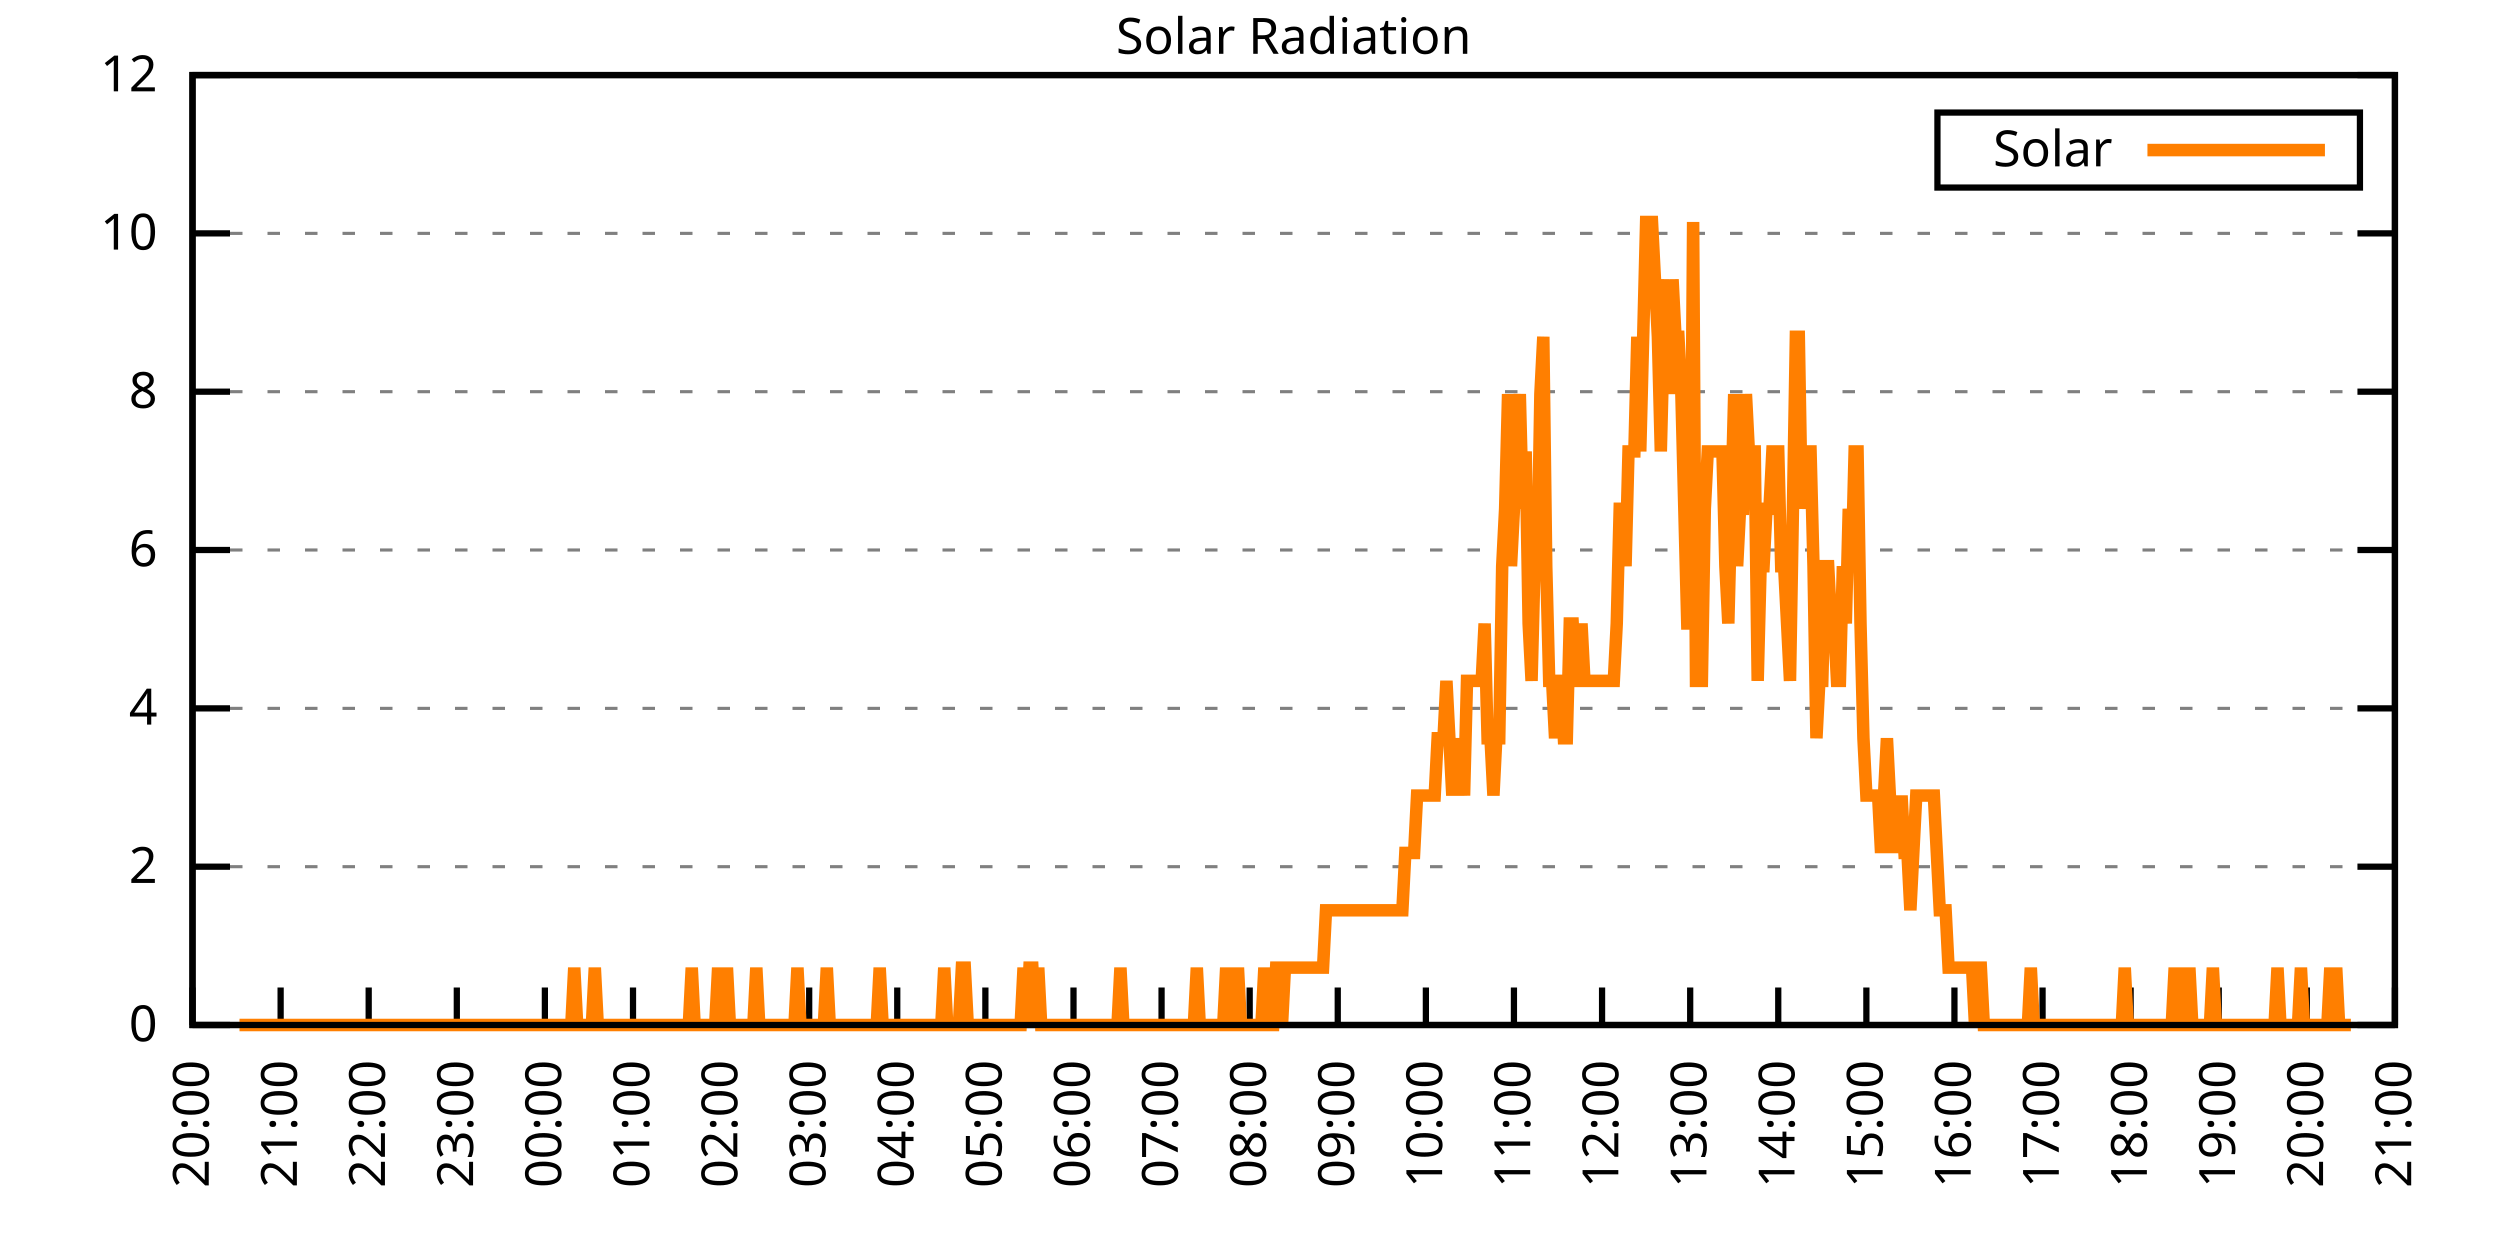
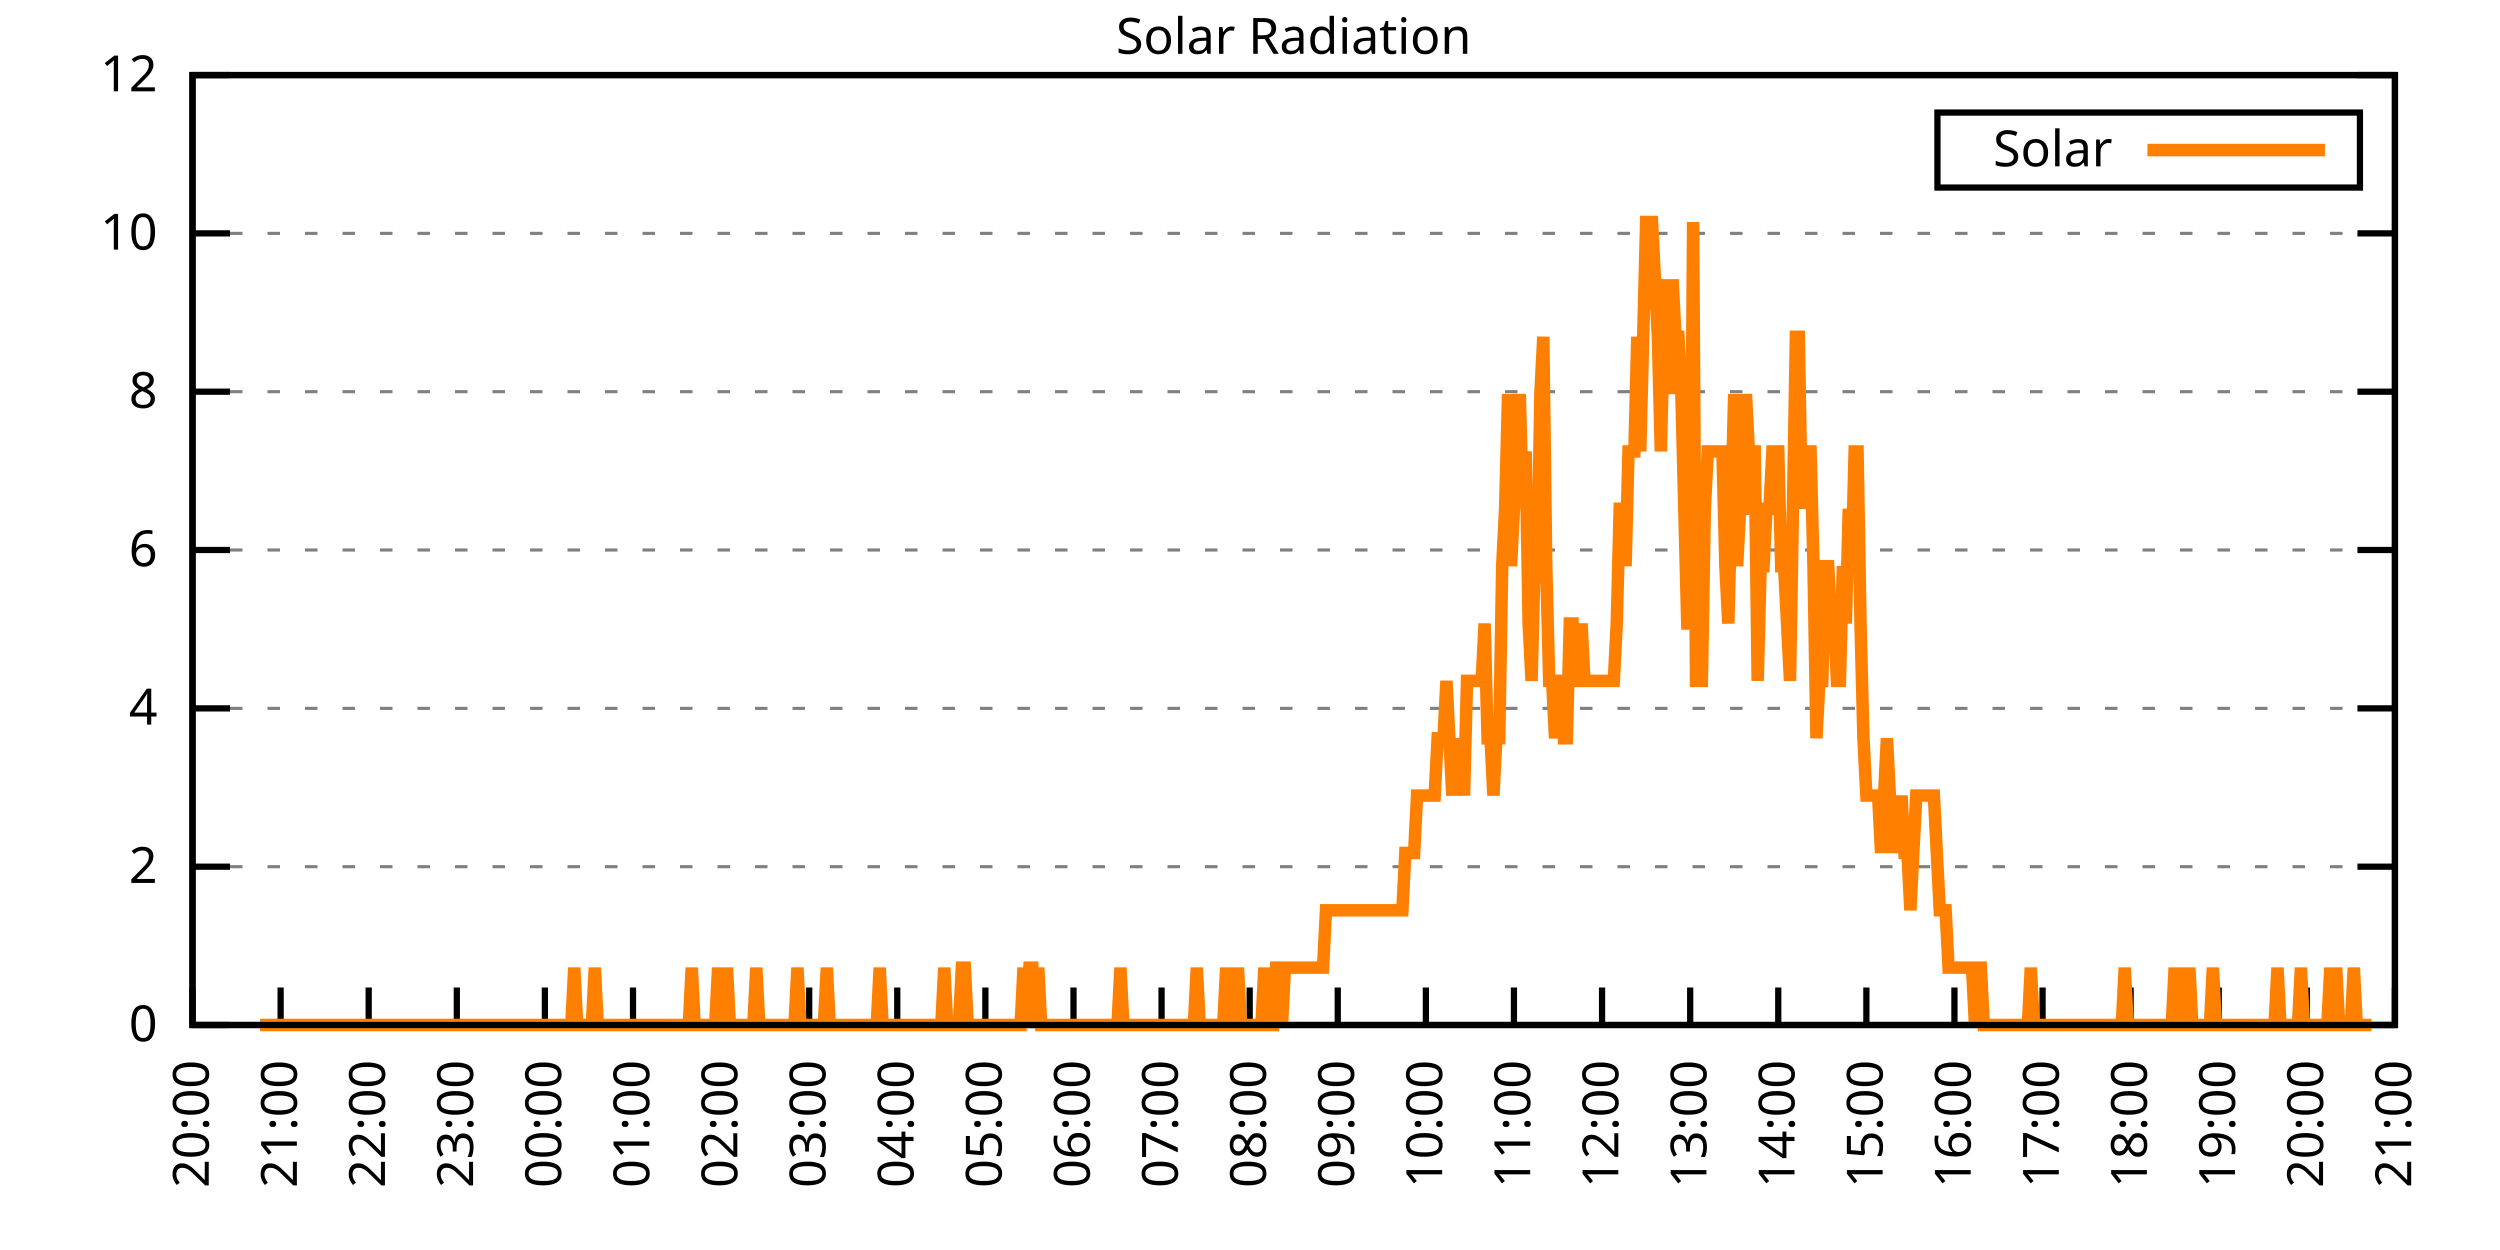
<svg xmlns="http://www.w3.org/2000/svg" xmlns:xlink="http://www.w3.org/1999/xlink" width="400" height="200" viewBox="0 0 400 200">
  <g id="gnuplot_canvas">
    <rect x="0" y="0" width="400" height="200" fill="none" />
    <defs>
      <circle id="gpDot" r="0.5" stroke-width="0.5" stroke="currentColor" />
      <path id="gpPt0" stroke-width="0.333" stroke="currentColor" d="M-1,0 h2 M0,-1 v2" />
      <path id="gpPt1" stroke-width="0.333" stroke="currentColor" d="M-1,-1 L1,1 M1,-1 L-1,1" />
      <path id="gpPt2" stroke-width="0.333" stroke="currentColor" d="M-1,0 L1,0 M0,-1 L0,1 M-1,-1 L1,1 M-1,1 L1,-1" />
      <rect id="gpPt3" stroke-width="0.333" stroke="currentColor" x="-1" y="-1" width="2" height="2" />
      <rect id="gpPt4" stroke-width="0.333" stroke="currentColor" fill="currentColor" x="-1" y="-1" width="2" height="2" />
      <circle id="gpPt5" stroke-width="0.333" stroke="currentColor" cx="0" cy="0" r="1" />
      <use xlink:href="#gpPt5" id="gpPt6" fill="currentColor" stroke="none" />
      <path id="gpPt7" stroke-width="0.333" stroke="currentColor" d="M0,-1.33 L-1.33,0.67 L1.33,0.67 z" />
      <use xlink:href="#gpPt7" id="gpPt8" fill="currentColor" stroke="none" />
      <use xlink:href="#gpPt7" id="gpPt9" stroke="currentColor" transform="rotate(180)" />
      <use xlink:href="#gpPt9" id="gpPt10" fill="currentColor" stroke="none" />
      <use xlink:href="#gpPt3" id="gpPt11" stroke="currentColor" transform="rotate(45)" />
      <use xlink:href="#gpPt11" id="gpPt12" fill="currentColor" stroke="none" />
      <path id="gpPt13" stroke-width="0.333" stroke="currentColor" d="M0,1.330 L1.265,0.411 L0.782,-1.067 L-0.782,-1.076 L-1.265,0.411 z" />
      <use xlink:href="#gpPt13" id="gpPt14" fill="currentColor" stroke="none" />
      <filter id="textbox" filterUnits="objectBoundingBox" x="0" y="0" height="1" width="1">
        <feFlood flood-color="white" flood-opacity="1" result="bgnd" />
        <feComposite in="SourceGraphic" in2="bgnd" operator="atop" />
      </filter>
      <filter id="greybox" filterUnits="objectBoundingBox" x="0" y="0" height="1" width="1">
        <feFlood flood-color="lightgrey" flood-opacity="1" result="grey" />
        <feComposite in="SourceGraphic" in2="grey" operator="atop" />
      </filter>
    </defs>
    <g fill="none" color="white" stroke="currentColor" stroke-width="1.00" stroke-linecap="butt" stroke-linejoin="miter">
</g>
    <g fill="none" color="black" stroke="currentColor" stroke-width="1.00" stroke-linecap="butt" stroke-linejoin="miter">
      <g stroke="none" shape-rendering="crispEdges">
        <polygon fill="rgb(255, 255, 255)" points="30.80,164.00 383.18,164.00 383.18,12.02 30.80,12.02 " />
      </g>
    </g>
    <g fill="none" color="black" stroke="currentColor" stroke-width="1.00" stroke-linecap="butt" stroke-linejoin="miter">
</g>
    <g fill="none" color="black" stroke="black" stroke-width="0.50" stroke-linecap="butt" stroke-linejoin="miter">
</g>
    <g fill="none" color="gray" stroke="currentColor" stroke-width="0.50" stroke-linecap="butt" stroke-linejoin="miter">
      <path stroke="gray" stroke-dasharray="2,4" class="gridline" d="M30.80,164.00 L383.19,164.00  " />
    </g>
    <g fill="none" color="gray" stroke="gray" stroke-width="1.00" stroke-linecap="butt" stroke-linejoin="miter">
</g>
    <g fill="none" color="black" stroke="currentColor" stroke-width="1.00" stroke-linecap="butt" stroke-linejoin="miter">
      <path stroke="black" d="M30.80,164.00 L36.80,164.00 M383.19,164.00 L377.19,164.00  " />
      <g transform="translate(25.20,166.60)" stroke="none" fill="black" font-family="Sans" font-size="8.00" text-anchor="end">
        <text>
          <tspan font-family="Sans"> 0</tspan>
        </text>
      </g>
    </g>
    <g fill="none" color="black" stroke="currentColor" stroke-width="1.00" stroke-linecap="butt" stroke-linejoin="miter">
</g>
    <g fill="none" color="black" stroke="black" stroke-width="0.50" stroke-linecap="butt" stroke-linejoin="miter">
</g>
    <g fill="none" color="gray" stroke="currentColor" stroke-width="0.50" stroke-linecap="butt" stroke-linejoin="miter">
      <path stroke="gray" stroke-dasharray="2,4" class="gridline" d="M30.80,138.67 L383.19,138.67  " />
    </g>
    <g fill="none" color="gray" stroke="gray" stroke-width="1.00" stroke-linecap="butt" stroke-linejoin="miter">
</g>
    <g fill="none" color="black" stroke="currentColor" stroke-width="1.00" stroke-linecap="butt" stroke-linejoin="miter">
      <path stroke="black" d="M30.80,138.67 L36.80,138.67 M383.19,138.67 L377.19,138.67  " />
      <g transform="translate(25.20,141.27)" stroke="none" fill="black" font-family="Sans" font-size="8.00" text-anchor="end">
        <text>
          <tspan font-family="Sans"> 2</tspan>
        </text>
      </g>
    </g>
    <g fill="none" color="black" stroke="currentColor" stroke-width="1.00" stroke-linecap="butt" stroke-linejoin="miter">
</g>
    <g fill="none" color="black" stroke="black" stroke-width="0.50" stroke-linecap="butt" stroke-linejoin="miter">
</g>
    <g fill="none" color="gray" stroke="currentColor" stroke-width="0.50" stroke-linecap="butt" stroke-linejoin="miter">
      <path stroke="gray" stroke-dasharray="2,4" class="gridline" d="M30.80,113.34 L383.19,113.34  " />
    </g>
    <g fill="none" color="gray" stroke="gray" stroke-width="1.00" stroke-linecap="butt" stroke-linejoin="miter">
</g>
    <g fill="none" color="black" stroke="currentColor" stroke-width="1.00" stroke-linecap="butt" stroke-linejoin="miter">
      <path stroke="black" d="M30.80,113.34 L36.80,113.34 M383.19,113.34 L377.19,113.34  " />
      <g transform="translate(25.20,115.94)" stroke="none" fill="black" font-family="Sans" font-size="8.00" text-anchor="end">
        <text>
          <tspan font-family="Sans"> 4</tspan>
        </text>
      </g>
    </g>
    <g fill="none" color="black" stroke="currentColor" stroke-width="1.00" stroke-linecap="butt" stroke-linejoin="miter">
</g>
    <g fill="none" color="black" stroke="black" stroke-width="0.50" stroke-linecap="butt" stroke-linejoin="miter">
</g>
    <g fill="none" color="gray" stroke="currentColor" stroke-width="0.50" stroke-linecap="butt" stroke-linejoin="miter">
      <path stroke="gray" stroke-dasharray="2,4" class="gridline" d="M30.80,88.00 L383.19,88.00  " />
    </g>
    <g fill="none" color="gray" stroke="gray" stroke-width="1.00" stroke-linecap="butt" stroke-linejoin="miter">
</g>
    <g fill="none" color="black" stroke="currentColor" stroke-width="1.00" stroke-linecap="butt" stroke-linejoin="miter">
      <path stroke="black" d="M30.80,88.00 L36.80,88.00 M383.19,88.00 L377.19,88.00  " />
      <g transform="translate(25.20,90.60)" stroke="none" fill="black" font-family="Sans" font-size="8.00" text-anchor="end">
        <text>
          <tspan font-family="Sans"> 6</tspan>
        </text>
      </g>
    </g>
    <g fill="none" color="black" stroke="currentColor" stroke-width="1.00" stroke-linecap="butt" stroke-linejoin="miter">
</g>
    <g fill="none" color="black" stroke="black" stroke-width="0.50" stroke-linecap="butt" stroke-linejoin="miter">
</g>
    <g fill="none" color="gray" stroke="currentColor" stroke-width="0.50" stroke-linecap="butt" stroke-linejoin="miter">
      <path stroke="gray" stroke-dasharray="2,4" class="gridline" d="M30.80,62.67 L383.19,62.67  " />
    </g>
    <g fill="none" color="gray" stroke="gray" stroke-width="1.00" stroke-linecap="butt" stroke-linejoin="miter">
</g>
    <g fill="none" color="black" stroke="currentColor" stroke-width="1.00" stroke-linecap="butt" stroke-linejoin="miter">
      <path stroke="black" d="M30.80,62.67 L36.80,62.67 M383.19,62.67 L377.19,62.67  " />
      <g transform="translate(25.20,65.27)" stroke="none" fill="black" font-family="Sans" font-size="8.00" text-anchor="end">
        <text>
          <tspan font-family="Sans"> 8</tspan>
        </text>
      </g>
    </g>
    <g fill="none" color="black" stroke="currentColor" stroke-width="1.00" stroke-linecap="butt" stroke-linejoin="miter">
</g>
    <g fill="none" color="black" stroke="black" stroke-width="0.50" stroke-linecap="butt" stroke-linejoin="miter">
</g>
    <g fill="none" color="gray" stroke="currentColor" stroke-width="0.50" stroke-linecap="butt" stroke-linejoin="miter">
      <path stroke="gray" stroke-dasharray="2,4" class="gridline" d="M30.80,37.34 L383.19,37.34  " />
    </g>
    <g fill="none" color="gray" stroke="gray" stroke-width="1.00" stroke-linecap="butt" stroke-linejoin="miter">
</g>
    <g fill="none" color="black" stroke="currentColor" stroke-width="1.00" stroke-linecap="butt" stroke-linejoin="miter">
      <path stroke="black" d="M30.80,37.34 L36.80,37.34 M383.19,37.34 L377.19,37.34  " />
      <g transform="translate(25.20,39.94)" stroke="none" fill="black" font-family="Sans" font-size="8.00" text-anchor="end">
        <text>
          <tspan font-family="Sans"> 10</tspan>
        </text>
      </g>
    </g>
    <g fill="none" color="black" stroke="currentColor" stroke-width="1.00" stroke-linecap="butt" stroke-linejoin="miter">
</g>
    <g fill="none" color="black" stroke="black" stroke-width="0.50" stroke-linecap="butt" stroke-linejoin="miter">
</g>
    <g fill="none" color="gray" stroke="currentColor" stroke-width="0.50" stroke-linecap="butt" stroke-linejoin="miter">
      <path stroke="gray" stroke-dasharray="2,4" class="gridline" d="M30.80,12.01 L383.19,12.01  " />
    </g>
    <g fill="none" color="gray" stroke="gray" stroke-width="1.00" stroke-linecap="butt" stroke-linejoin="miter">
</g>
    <g fill="none" color="black" stroke="currentColor" stroke-width="1.00" stroke-linecap="butt" stroke-linejoin="miter">
      <path stroke="black" d="M30.80,12.01 L36.80,12.01 M383.19,12.01 L377.19,12.01  " />
      <g transform="translate(25.20,14.61)" stroke="none" fill="black" font-family="Sans" font-size="8.00" text-anchor="end">
        <text>
          <tspan font-family="Sans"> 12</tspan>
        </text>
      </g>
    </g>
    <g fill="none" color="black" stroke="currentColor" stroke-width="1.00" stroke-linecap="butt" stroke-linejoin="miter">
      <path stroke="black" d="M30.80,164.00 L30.80,158.00  " />
      <g transform="translate(33.40,169.60) rotate(270.00)" stroke="none" fill="black" font-family="Sans" font-size="8.00" text-anchor="end">
        <text>
          <tspan font-family="Sans">20:00</tspan>
        </text>
      </g>
    </g>
    <g fill="none" color="black" stroke="currentColor" stroke-width="1.00" stroke-linecap="butt" stroke-linejoin="miter">
      <path stroke="black" d="M44.90,164.00 L44.90,158.00  " />
      <g transform="translate(47.50,169.60) rotate(270.00)" stroke="none" fill="black" font-family="Sans" font-size="8.00" text-anchor="end">
        <text>
          <tspan font-family="Sans">21:00</tspan>
        </text>
      </g>
    </g>
    <g fill="none" color="black" stroke="currentColor" stroke-width="1.00" stroke-linecap="butt" stroke-linejoin="miter">
      <path stroke="black" d="M58.99,164.00 L58.99,158.00  " />
      <g transform="translate(61.59,169.60) rotate(270.00)" stroke="none" fill="black" font-family="Sans" font-size="8.00" text-anchor="end">
        <text>
          <tspan font-family="Sans">22:00</tspan>
        </text>
      </g>
    </g>
    <g fill="none" color="black" stroke="currentColor" stroke-width="1.00" stroke-linecap="butt" stroke-linejoin="miter">
      <path stroke="black" d="M73.09,164.00 L73.09,158.00  " />
      <g transform="translate(75.69,169.60) rotate(270.00)" stroke="none" fill="black" font-family="Sans" font-size="8.00" text-anchor="end">
        <text>
          <tspan font-family="Sans">23:00</tspan>
        </text>
      </g>
    </g>
    <g fill="none" color="black" stroke="currentColor" stroke-width="1.00" stroke-linecap="butt" stroke-linejoin="miter">
      <path stroke="black" d="M87.18,164.00 L87.18,158.00  " />
      <g transform="translate(89.78,169.60) rotate(270.00)" stroke="none" fill="black" font-family="Sans" font-size="8.00" text-anchor="end">
        <text>
          <tspan font-family="Sans">00:00</tspan>
        </text>
      </g>
    </g>
    <g fill="none" color="black" stroke="currentColor" stroke-width="1.00" stroke-linecap="butt" stroke-linejoin="miter">
      <path stroke="black" d="M101.28,164.00 L101.28,158.00  " />
      <g transform="translate(103.88,169.60) rotate(270.00)" stroke="none" fill="black" font-family="Sans" font-size="8.00" text-anchor="end">
        <text>
          <tspan font-family="Sans">01:00</tspan>
        </text>
      </g>
    </g>
    <g fill="none" color="black" stroke="currentColor" stroke-width="1.00" stroke-linecap="butt" stroke-linejoin="miter">
      <path stroke="black" d="M115.37,164.00 L115.37,158.00  " />
      <g transform="translate(117.97,169.60) rotate(270.00)" stroke="none" fill="black" font-family="Sans" font-size="8.00" text-anchor="end">
        <text>
          <tspan font-family="Sans">02:00</tspan>
        </text>
      </g>
    </g>
    <g fill="none" color="black" stroke="currentColor" stroke-width="1.00" stroke-linecap="butt" stroke-linejoin="miter">
      <path stroke="black" d="M129.47,164.00 L129.47,158.00  " />
      <g transform="translate(132.07,169.60) rotate(270.00)" stroke="none" fill="black" font-family="Sans" font-size="8.00" text-anchor="end">
        <text>
          <tspan font-family="Sans">03:00</tspan>
        </text>
      </g>
    </g>
    <g fill="none" color="black" stroke="currentColor" stroke-width="1.00" stroke-linecap="butt" stroke-linejoin="miter">
      <path stroke="black" d="M143.56,164.00 L143.56,158.00  " />
      <g transform="translate(146.16,169.60) rotate(270.00)" stroke="none" fill="black" font-family="Sans" font-size="8.00" text-anchor="end">
        <text>
          <tspan font-family="Sans">04:00</tspan>
        </text>
      </g>
    </g>
    <g fill="none" color="black" stroke="currentColor" stroke-width="1.00" stroke-linecap="butt" stroke-linejoin="miter">
      <path stroke="black" d="M157.66,164.00 L157.66,158.00  " />
      <g transform="translate(160.26,169.60) rotate(270.00)" stroke="none" fill="black" font-family="Sans" font-size="8.00" text-anchor="end">
        <text>
          <tspan font-family="Sans">05:00</tspan>
        </text>
      </g>
    </g>
    <g fill="none" color="black" stroke="currentColor" stroke-width="1.00" stroke-linecap="butt" stroke-linejoin="miter">
      <path stroke="black" d="M171.76,164.00 L171.76,158.00  " />
      <g transform="translate(174.36,169.60) rotate(270.00)" stroke="none" fill="black" font-family="Sans" font-size="8.00" text-anchor="end">
        <text>
          <tspan font-family="Sans">06:00</tspan>
        </text>
      </g>
    </g>
    <g fill="none" color="black" stroke="currentColor" stroke-width="1.00" stroke-linecap="butt" stroke-linejoin="miter">
      <path stroke="black" d="M185.85,164.00 L185.85,158.00  " />
      <g transform="translate(188.45,169.60) rotate(270.00)" stroke="none" fill="black" font-family="Sans" font-size="8.00" text-anchor="end">
        <text>
          <tspan font-family="Sans">07:00</tspan>
        </text>
      </g>
    </g>
    <g fill="none" color="black" stroke="currentColor" stroke-width="1.00" stroke-linecap="butt" stroke-linejoin="miter">
      <path stroke="black" d="M199.95,164.00 L199.95,158.00  " />
      <g transform="translate(202.55,169.60) rotate(270.00)" stroke="none" fill="black" font-family="Sans" font-size="8.00" text-anchor="end">
        <text>
          <tspan font-family="Sans">08:00</tspan>
        </text>
      </g>
    </g>
    <g fill="none" color="black" stroke="currentColor" stroke-width="1.00" stroke-linecap="butt" stroke-linejoin="miter">
      <path stroke="black" d="M214.04,164.00 L214.04,158.00  " />
      <g transform="translate(216.64,169.60) rotate(270.00)" stroke="none" fill="black" font-family="Sans" font-size="8.00" text-anchor="end">
        <text>
          <tspan font-family="Sans">09:00</tspan>
        </text>
      </g>
    </g>
    <g fill="none" color="black" stroke="currentColor" stroke-width="1.00" stroke-linecap="butt" stroke-linejoin="miter">
      <path stroke="black" d="M228.14,164.00 L228.14,158.00  " />
      <g transform="translate(230.74,169.60) rotate(270.00)" stroke="none" fill="black" font-family="Sans" font-size="8.00" text-anchor="end">
        <text>
          <tspan font-family="Sans">10:00</tspan>
        </text>
      </g>
    </g>
    <g fill="none" color="black" stroke="currentColor" stroke-width="1.00" stroke-linecap="butt" stroke-linejoin="miter">
      <path stroke="black" d="M242.23,164.00 L242.23,158.00  " />
      <g transform="translate(244.83,169.60) rotate(270.00)" stroke="none" fill="black" font-family="Sans" font-size="8.00" text-anchor="end">
        <text>
          <tspan font-family="Sans">11:00</tspan>
        </text>
      </g>
    </g>
    <g fill="none" color="black" stroke="currentColor" stroke-width="1.00" stroke-linecap="butt" stroke-linejoin="miter">
      <path stroke="black" d="M256.33,164.00 L256.33,158.00  " />
      <g transform="translate(258.93,169.60) rotate(270.00)" stroke="none" fill="black" font-family="Sans" font-size="8.00" text-anchor="end">
        <text>
          <tspan font-family="Sans">12:00</tspan>
        </text>
      </g>
    </g>
    <g fill="none" color="black" stroke="currentColor" stroke-width="1.00" stroke-linecap="butt" stroke-linejoin="miter">
      <path stroke="black" d="M270.43,164.00 L270.43,158.00  " />
      <g transform="translate(273.03,169.60) rotate(270.00)" stroke="none" fill="black" font-family="Sans" font-size="8.00" text-anchor="end">
        <text>
          <tspan font-family="Sans">13:00</tspan>
        </text>
      </g>
    </g>
    <g fill="none" color="black" stroke="currentColor" stroke-width="1.00" stroke-linecap="butt" stroke-linejoin="miter">
      <path stroke="black" d="M284.52,164.00 L284.52,158.00  " />
      <g transform="translate(287.12,169.60) rotate(270.00)" stroke="none" fill="black" font-family="Sans" font-size="8.00" text-anchor="end">
        <text>
          <tspan font-family="Sans">14:00</tspan>
        </text>
      </g>
    </g>
    <g fill="none" color="black" stroke="currentColor" stroke-width="1.00" stroke-linecap="butt" stroke-linejoin="miter">
      <path stroke="black" d="M298.62,164.00 L298.62,158.00  " />
      <g transform="translate(301.22,169.60) rotate(270.00)" stroke="none" fill="black" font-family="Sans" font-size="8.00" text-anchor="end">
        <text>
          <tspan font-family="Sans">15:00</tspan>
        </text>
      </g>
    </g>
    <g fill="none" color="black" stroke="currentColor" stroke-width="1.00" stroke-linecap="butt" stroke-linejoin="miter">
      <path stroke="black" d="M312.71,164.00 L312.71,158.00  " />
      <g transform="translate(315.31,169.60) rotate(270.00)" stroke="none" fill="black" font-family="Sans" font-size="8.00" text-anchor="end">
        <text>
          <tspan font-family="Sans">16:00</tspan>
        </text>
      </g>
    </g>
    <g fill="none" color="black" stroke="currentColor" stroke-width="1.00" stroke-linecap="butt" stroke-linejoin="miter">
      <path stroke="black" d="M326.81,164.00 L326.81,158.00  " />
      <g transform="translate(329.41,169.60) rotate(270.00)" stroke="none" fill="black" font-family="Sans" font-size="8.00" text-anchor="end">
        <text>
          <tspan font-family="Sans">17:00</tspan>
        </text>
      </g>
    </g>
    <g fill="none" color="black" stroke="currentColor" stroke-width="1.00" stroke-linecap="butt" stroke-linejoin="miter">
      <path stroke="black" d="M340.90,164.00 L340.90,158.00  " />
      <g transform="translate(343.50,169.60) rotate(270.00)" stroke="none" fill="black" font-family="Sans" font-size="8.00" text-anchor="end">
        <text>
          <tspan font-family="Sans">18:00</tspan>
        </text>
      </g>
    </g>
    <g fill="none" color="black" stroke="currentColor" stroke-width="1.00" stroke-linecap="butt" stroke-linejoin="miter">
      <path stroke="black" d="M355.00,164.00 L355.00,158.00  " />
      <g transform="translate(357.60,169.60) rotate(270.00)" stroke="none" fill="black" font-family="Sans" font-size="8.00" text-anchor="end">
        <text>
          <tspan font-family="Sans">19:00</tspan>
        </text>
      </g>
    </g>
    <g fill="none" color="black" stroke="currentColor" stroke-width="1.00" stroke-linecap="butt" stroke-linejoin="miter">
      <path stroke="black" d="M369.09,164.00 L369.09,158.00  " />
      <g transform="translate(371.69,169.60) rotate(270.00)" stroke="none" fill="black" font-family="Sans" font-size="8.00" text-anchor="end">
        <text>
          <tspan font-family="Sans">20:00</tspan>
        </text>
      </g>
    </g>
    <g fill="none" color="black" stroke="currentColor" stroke-width="1.00" stroke-linecap="butt" stroke-linejoin="miter">
      <path stroke="black" d="M383.19,164.00 L383.19,158.00  " />
      <g transform="translate(385.79,169.60) rotate(270.00)" stroke="none" fill="black" font-family="Sans" font-size="8.00" text-anchor="end">
        <text>
          <tspan font-family="Sans">21:00</tspan>
        </text>
      </g>
    </g>
    <g fill="none" color="black" stroke="currentColor" stroke-width="1.00" stroke-linecap="butt" stroke-linejoin="miter">
</g>
    <g fill="none" color="black" stroke="currentColor" stroke-width="1.00" stroke-linecap="butt" stroke-linejoin="miter">
      <path stroke="black" d="M30.80,12.01 L30.80,164.00 L383.19,164.00 L383.19,12.01 L30.80,12.01 Z  " />
    </g>
    <g fill="none" color="black" stroke="currentColor" stroke-width="1.00" stroke-linecap="butt" stroke-linejoin="miter">
</g>
    <g fill="none" color="black" stroke="currentColor" stroke-width="1.00" stroke-linecap="butt" stroke-linejoin="miter">
      <path stroke="black" d="M309.99,30.01 L309.99,18.01 L377.59,18.01 L377.59,30.01 L309.99,30.01 Z  " />
    </g>
    <g id="Solar_Radiation_plot_1">
      <g fill="none" color="white" stroke="black" stroke-width="2.00" stroke-linecap="butt" stroke-linejoin="miter">
</g>
      <g fill="none" color="black" stroke="currentColor" stroke-width="2.00" stroke-linecap="butt" stroke-linejoin="miter">
        <g transform="translate(337.99,26.61)" stroke="none" fill="black" font-family="Sans" font-size="8.00" text-anchor="end">
          <text>
            <tspan font-family="Sans">Solar</tspan>
          </text>
        </g>
      </g>
      <g fill="none" color="black" stroke="currentColor" stroke-width="2.00" stroke-linecap="butt" stroke-linejoin="miter">
-         <path stroke="rgb(255, 127,   0)" d="M343.59,24.01 L371.99,24.01 M38.32,164.00 L38.79,164.00 L39.26,164.00 L39.73,164.00 L40.20,164.00 L40.67,164.00   L41.14,164.00 L41.61,164.00 L42.08,164.00 L42.55,164.00 L43.02,164.00 L43.49,164.00 L43.96,164.00 L44.43,164.00   L44.90,164.00 L45.37,164.00 L45.84,164.00 L46.31,164.00 L46.78,164.00 L47.24,164.00 L47.71,164.00 L48.18,164.00   L48.65,164.00 L49.12,164.00 L49.59,164.00 L50.06,164.00 L50.53,164.00 L51.00,164.00 L51.47,164.00 L51.94,164.00   L52.41,164.00 L52.88,164.00 L53.35,164.00 L53.82,164.00 L54.29,164.00 L54.76,164.00 L55.23,164.00 L55.70,164.00   L56.17,164.00 L56.64,164.00 L57.11,164.00 L57.58,164.00 L58.05,164.00 L58.52,164.00 L58.99,164.00 L59.46,164.00   L59.93,164.00 L60.40,164.00 L60.87,164.00 L61.34,164.00 L61.81,164.00 L62.28,164.00 L62.75,164.00 L63.22,164.00   L63.69,164.00 L64.16,164.00 L64.63,164.00 L65.10,164.00 L65.57,164.00 L66.04,164.00 L66.51,164.00 L66.98,164.00   L67.45,164.00 L67.92,164.00 L68.39,164.00 L68.86,164.00 L69.33,164.00 L69.80,164.00 L70.27,164.00 L70.74,164.00   L71.21,164.00 L71.68,164.00 L72.15,164.00 L72.62,164.00 L73.09,164.00 L73.56,164.00 L74.03,164.00 L74.50,164.00   L74.97,164.00 L75.44,164.00 L75.91,164.00 L76.38,164.00 L76.85,164.00 L77.32,164.00 L77.79,164.00 L78.26,164.00   L78.73,164.00 L79.19,164.00 L79.66,164.00 L80.13,164.00 L80.60,164.00 L81.07,164.00 L81.54,164.00 L82.01,164.00   L82.48,164.00 L82.95,164.00 L83.42,164.00 L83.89,164.00 L84.36,164.00 L84.83,164.00 L85.30,164.00 L85.77,164.00   L86.24,164.00 L86.71,164.00 L87.18,164.00 L87.65,164.00 L88.12,164.00 L88.59,164.00 L89.06,164.00 L89.53,164.00   L90.00,164.00 L90.47,164.00 L90.94,164.00 L91.41,164.00 L91.88,154.82 L92.35,164.00 L92.82,164.00 L93.29,164.00   L93.76,164.00 L94.23,164.00 L94.70,164.00 L95.17,154.82 L95.64,164.00 L96.11,164.00 L96.58,164.00 L97.05,164.00   L97.52,164.00 L97.99,164.00 L98.46,164.00 L98.93,164.00 L99.40,164.00 L99.87,164.00 L100.34,164.00 L100.81,164.00   L101.28,164.00 L101.75,164.00 L102.22,164.00 L102.69,164.00 L103.16,164.00 L103.63,164.00 L104.10,164.00 L104.57,164.00   L105.04,164.00 L105.51,164.00 L105.98,164.00 L106.45,164.00 L106.92,164.00 L107.39,164.00 L107.86,164.00 L108.33,164.00   L108.80,164.00 L109.27,164.00 L109.74,164.00 L110.21,164.00 L110.68,154.82 L111.14,164.00 L111.61,164.00 L112.08,164.00   L112.55,164.00 L113.02,164.00 L113.49,164.00 L113.96,164.00 L114.43,164.00 L114.90,154.82 L115.37,164.00 L115.84,164.00   L116.31,154.82 L116.78,164.00 L117.25,164.00 L117.72,164.00 L118.19,164.00 L118.66,164.00 L119.13,164.00 L119.60,164.00   L120.07,164.00 L120.54,164.00 L121.01,154.82 L121.48,164.00 L121.95,164.00 L122.42,164.00 L122.89,164.00 L123.36,164.00   L123.83,164.00 L124.30,164.00 L124.77,164.00 L125.24,164.00 L125.71,164.00 L126.18,164.00 L126.65,164.00 L127.12,164.00   L127.59,154.82 L128.06,164.00 L128.53,164.00 L129.00,164.00 L129.47,164.00 L129.94,164.00 L130.41,164.00 L130.88,164.00   L131.35,164.00 L131.82,164.00 L132.29,154.82 L132.76,164.00 L133.23,164.00 L133.70,164.00 L134.17,164.00 L134.64,164.00   L135.11,164.00 L135.58,164.00 L136.05,164.00 L136.52,164.00 L136.99,164.00 L137.46,164.00 L137.93,164.00 L138.40,164.00   L138.87,164.00 L139.34,164.00 L139.81,164.00 L140.28,164.00 L140.75,154.82 L141.22,164.00 L141.69,164.00 L142.16,164.00   L142.63,164.00 L143.09,164.00 L143.56,164.00 L144.03,164.00 L144.50,164.00 L144.97,164.00 L145.44,164.00 L145.91,164.00   L146.38,164.00 L146.85,164.00 L147.32,164.00 L147.79,164.00 L148.26,164.00 L148.73,164.00 L149.20,164.00 L149.67,164.00   L150.14,164.00 L150.61,164.00 L151.08,154.82 L151.55,164.00 L152.02,164.00 L152.49,164.00 L152.96,164.00 L153.43,164.00   L153.90,154.82 L154.37,154.82 L154.84,164.00 L155.31,164.00 L155.78,164.00 L156.25,164.00 L156.72,164.00 L157.19,164.00   L157.66,164.00 L158.13,164.00 L158.60,164.00 L159.07,164.00 L159.54,164.00 L160.01,164.00 L160.48,164.00 L160.95,164.00   L161.42,164.00 L161.89,164.00 L162.36,164.00 L162.83,164.00 L163.30,164.00 L163.77,154.82 L164.24,164.00 L164.71,154.82   L165.18,154.82 L165.65,164.00 L166.12,154.82 L166.59,164.00 L167.06,164.00 L167.53,164.00 L168.00,164.00 L168.47,164.00   L168.94,164.00 L169.41,164.00 L169.88,164.00 L170.35,164.00 L170.82,164.00 L171.29,164.00 L171.76,164.00 L172.23,164.00   L172.70,164.00 L173.17,164.00 L173.64,164.00 L174.11,164.00 L174.58,164.00 L175.04,164.00 L175.51,164.00 L175.98,164.00   L176.45,164.00 L176.92,164.00 L177.39,164.00 L177.86,164.00 L178.33,164.00 L178.80,164.00 L179.27,154.82 L179.74,164.00   L180.21,164.00 L180.68,164.00 L181.15,164.00 L181.62,164.00 L182.09,164.00 L182.56,164.00 L183.03,164.00 L183.50,164.00   L183.97,164.00 L184.44,164.00 L184.91,164.00 L185.38,164.00 L185.85,164.00 L186.32,164.00 L186.79,164.00 L187.26,164.00   L187.73,164.00 L188.20,164.00 L188.67,164.00 L189.14,164.00 L189.61,164.00 L190.08,164.00 L190.55,164.00 L191.02,164.00   L191.49,154.82 L191.96,164.00 L192.43,164.00 L192.90,164.00 L193.37,164.00 L193.84,164.00 L194.31,164.00 L194.78,164.00   L195.25,164.00 L195.72,164.00 L196.19,154.82 L196.66,164.00 L197.13,164.00 L197.60,164.00 L198.07,154.82 L198.54,164.00   L199.01,164.00 L199.48,164.00 L199.95,164.00 L200.42,164.00 L200.89,164.00 L201.36,164.00 L201.83,164.00 L202.30,154.82   L202.77,164.00 L203.24,164.00 L203.71,164.00 L204.18,154.82 L204.65,154.82 L205.12,164.00 L205.59,154.82 L206.06,154.82   L206.53,154.82 L207.00,154.82 L207.46,154.82 L207.93,154.82 L208.40,154.82 L208.87,154.82 L209.34,154.82 L209.81,154.82   L210.28,154.82 L210.75,154.82 L211.22,154.82 L211.69,154.82 L212.16,145.65 L212.63,145.65 L213.10,145.65 L213.57,145.65   L214.04,145.65 L214.51,145.65 L214.98,145.65 L215.45,145.65 L215.92,145.65 L216.39,145.65 L216.86,145.65 L217.33,145.65   L217.80,145.65 L218.27,145.65 L218.74,145.65 L219.21,145.65 L219.68,145.65 L220.15,145.65 L220.62,145.65 L221.09,145.65   L221.56,145.65 L222.03,145.65 L222.50,145.65 L222.97,145.65 L223.44,145.65 L223.91,145.65 L224.38,145.65 L224.85,136.47   L225.32,136.47 L225.79,136.47 L226.26,136.47 L226.73,127.29 L227.20,127.29 L227.67,127.29 L228.14,127.29 L228.61,127.29   L229.08,127.29 L229.55,127.29 L230.02,118.12 L230.49,118.12 L230.96,118.12 L231.43,108.94 L231.90,118.12 L232.37,127.29   L232.84,118.12 L233.31,127.29 L233.78,118.12 L234.25,127.29 L234.72,108.94 L235.19,108.94 L235.66,108.94 L236.13,108.94   L236.60,108.94 L237.07,108.94 L237.54,99.76 L238.01,118.12 L238.48,118.12 L238.95,127.29 L239.41,118.12 L239.88,118.12   L240.35,90.59 L240.82,81.41 L241.29,63.05 L241.76,90.59 L242.23,81.41 L242.70,72.23 L243.17,63.05 L243.64,81.41   L244.11,72.23 L244.58,99.76 L245.05,108.94 L245.52,90.59 L245.99,90.59 L246.46,63.05 L246.93,53.88 L247.40,90.59   L247.87,108.94 L248.34,108.94 L248.81,118.12 L249.28,108.94 L249.75,108.94 L250.22,118.12 L250.69,118.12 L251.16,99.76   L251.63,99.76 L252.10,108.94 L252.57,108.94 L253.04,99.76 L253.51,108.94 L253.98,108.94 L254.45,108.94 L254.92,108.94   L255.39,108.94 L255.86,108.94 L256.33,108.94 L256.80,108.94 L257.27,108.94 L257.74,108.94 L258.21,108.94 L258.68,99.76   L259.15,81.41 L259.62,81.41 L260.09,90.59 L260.56,72.23 L261.03,72.23 L261.50,72.23 L261.97,53.88 L262.44,72.23   L262.91,53.88 L263.38,35.52 L263.85,35.52 L264.32,35.52 L264.79,44.70 L265.26,53.88 L265.73,72.23 L266.20,53.88   L266.67,44.70 L267.14,63.05 L267.61,44.70 L268.08,53.88 L268.55,53.88 L269.02,63.05 L269.49,81.41 L269.96,99.76   L270.43,99.76 L270.90,35.52 L271.36,108.94 L271.83,108.94 L272.30,108.94 L272.77,81.41 L273.24,72.23 L273.71,72.23   L274.18,72.23 L274.65,72.23 L275.12,72.23 L275.59,72.23 L276.06,90.59 L276.53,99.76 L277.00,81.41 L277.47,63.05   L277.94,90.59 L278.41,81.41 L278.88,81.41 L279.35,63.05 L279.82,72.23 L280.29,72.23 L280.76,72.23 L281.23,108.94   L281.70,90.59 L282.17,90.59 L282.64,81.41 L283.11,81.41 L283.58,72.23 L284.05,72.23 L284.52,72.23 L284.99,90.59   L285.46,90.59 L285.93,99.76 L286.40,108.94 L286.87,81.41 L287.34,53.88 L287.81,53.88 L288.28,81.41 L288.75,72.23   L289.22,72.23 L289.69,72.23 L290.16,90.59 L290.63,118.12 L291.10,108.94 L291.57,108.94 L292.04,90.59 L292.51,90.59   L292.98,99.76 L293.45,99.76 L293.92,108.94 L294.39,108.94 L294.86,90.59 L295.33,99.76 L295.80,81.41 L296.27,90.59   L296.74,72.23 L297.21,72.23 L297.68,99.76 L298.15,118.12 L298.62,127.29 L299.09,127.29 L299.56,127.29 L300.03,127.29   L300.50,127.29 L300.97,136.47 L301.44,127.29 L301.91,118.12 L302.38,127.29 L302.85,136.47 L303.31,127.29 L303.78,136.47   L304.25,127.29 L304.72,136.47 L305.19,136.47 L305.66,145.65 L306.13,136.47 L306.60,127.29 L307.07,127.29 L307.54,127.29   L308.01,127.29 L308.48,127.29 L308.95,127.29 L309.42,127.29 L309.89,136.47 L310.36,145.65 L310.83,145.65 L311.30,145.65   L311.77,154.82 L312.24,154.82 L312.71,154.82 L313.18,154.82 L313.65,154.82 L314.12,154.82 L314.59,154.82 L315.06,154.82   L315.53,154.82 L316.00,164.00 L316.47,154.82 L316.94,154.82 L317.41,164.00 L317.88,164.00 L318.35,164.00 L318.82,164.00   L319.29,164.00 L319.76,164.00 L320.23,164.00 L320.70,164.00 L321.17,164.00 L321.64,164.00 L322.11,164.00 L322.58,164.00   L323.05,164.00 L323.52,164.00 L323.99,164.00 L324.46,164.00 L324.93,154.82 L325.40,164.00 L325.87,164.00 L326.34,164.00   L326.81,164.00 L327.28,164.00 L327.75,164.00 L328.22,164.00 L328.69,164.00 L329.16,164.00 L329.63,164.00 L330.10,164.00   L330.57,164.00 L331.04,164.00 L331.51,164.00 L331.98,164.00 L332.45,164.00 L332.92,164.00 L333.39,164.00 L333.86,164.00   L334.33,164.00 L334.80,164.00 L335.26,164.00 L335.73,164.00 L336.20,164.00 L336.67,164.00 L337.14,164.00 L337.61,164.00   L338.08,164.00 L338.55,164.00 L339.02,164.00 L339.49,164.00 L339.96,154.82 L340.43,164.00 L340.90,164.00 L341.37,164.00   L341.84,164.00 L342.31,164.00 L342.78,164.00 L343.25,164.00 L343.72,164.00 L344.19,164.00 L344.66,164.00 L345.13,164.00   L345.60,164.00 L346.07,164.00 L346.54,164.00 L347.01,164.00 L347.48,164.00 L347.95,154.82 L348.42,164.00 L348.89,164.00   L349.36,154.82 L349.83,164.00 L350.30,154.82 L350.77,164.00 L351.24,164.00 L351.71,164.00 L352.18,164.00 L352.65,164.00   L353.12,164.00 L353.59,164.00 L354.06,154.82 L354.53,164.00 L355.00,164.00 L355.47,164.00 L355.94,164.00 L356.41,164.00   L356.88,164.00 L357.35,164.00 L357.82,164.00 L358.29,164.00 L358.76,164.00 L359.23,164.00 L359.70,164.00 L360.17,164.00   L360.64,164.00 L361.11,164.00 L361.58,164.00 L362.05,164.00 L362.52,164.00 L362.99,164.00 L363.46,164.00 L363.93,164.00   L364.40,154.82 L364.87,164.00 L365.34,164.00 L365.81,164.00 L366.28,164.00 L366.75,164.00 L367.21,164.00 L367.68,164.00   L368.15,154.82 L368.62,164.00 L369.09,164.00 L369.56,164.00 L370.03,164.00 L370.50,164.00 L370.97,164.00 L371.44,164.00   L371.91,164.00 L372.38,164.00 L372.85,154.82 L373.32,164.00 L373.79,154.82 L374.26,164.00 L374.73,164.00 L375.20,164.00   L375.67,164.00 L376.14,164.00  " />
+         <path stroke="rgb(255, 127,   0)" d="M343.59,24.01 L371.99,24.01 M41.61,164.00 L42.08,164.00 L42.55,164.00 L43.02,164.00 L43.49,164.00 L43.96,164.00   L44.43,164.00 L44.90,164.00 L45.37,164.00 L45.84,164.00 L46.31,164.00 L46.78,164.00 L47.24,164.00 L47.71,164.00   L48.18,164.00 L48.65,164.00 L49.12,164.00 L49.59,164.00 L50.06,164.00 L50.53,164.00 L51.00,164.00 L51.47,164.00   L51.94,164.00 L52.41,164.00 L52.88,164.00 L53.35,164.00 L53.82,164.00 L54.29,164.00 L54.76,164.00 L55.23,164.00   L55.70,164.00 L56.17,164.00 L56.64,164.00 L57.11,164.00 L57.58,164.00 L58.05,164.00 L58.52,164.00 L58.99,164.00   L59.46,164.00 L59.93,164.00 L60.40,164.00 L60.87,164.00 L61.34,164.00 L61.81,164.00 L62.28,164.00 L62.75,164.00   L63.22,164.00 L63.69,164.00 L64.16,164.00 L64.63,164.00 L65.10,164.00 L65.57,164.00 L66.04,164.00 L66.51,164.00   L66.98,164.00 L67.45,164.00 L67.92,164.00 L68.39,164.00 L68.86,164.00 L69.33,164.00 L69.80,164.00 L70.27,164.00   L70.74,164.00 L71.21,164.00 L71.68,164.00 L72.15,164.00 L72.62,164.00 L73.09,164.00 L73.56,164.00 L74.03,164.00   L74.50,164.00 L74.97,164.00 L75.44,164.00 L75.91,164.00 L76.38,164.00 L76.85,164.00 L77.32,164.00 L77.79,164.00   L78.26,164.00 L78.73,164.00 L79.19,164.00 L79.66,164.00 L80.13,164.00 L80.60,164.00 L81.07,164.00 L81.54,164.00   L82.01,164.00 L82.48,164.00 L82.95,164.00 L83.42,164.00 L83.89,164.00 L84.36,164.00 L84.83,164.00 L85.30,164.00   L85.77,164.00 L86.24,164.00 L86.71,164.00 L87.18,164.00 L87.65,164.00 L88.12,164.00 L88.59,164.00 L89.06,164.00   L89.53,164.00 L90.00,164.00 L90.47,164.00 L90.94,164.00 L91.41,164.00 L91.88,154.82 L92.35,164.00 L92.82,164.00   L93.29,164.00 L93.76,164.00 L94.23,164.00 L94.70,164.00 L95.17,154.82 L95.64,164.00 L96.11,164.00 L96.58,164.00   L97.05,164.00 L97.52,164.00 L97.99,164.00 L98.46,164.00 L98.93,164.00 L99.40,164.00 L99.87,164.00 L100.34,164.00   L100.81,164.00 L101.28,164.00 L101.75,164.00 L102.22,164.00 L102.69,164.00 L103.16,164.00 L103.63,164.00 L104.10,164.00   L104.57,164.00 L105.04,164.00 L105.51,164.00 L105.98,164.00 L106.45,164.00 L106.92,164.00 L107.39,164.00 L107.86,164.00   L108.33,164.00 L108.80,164.00 L109.27,164.00 L109.74,164.00 L110.21,164.00 L110.68,154.82 L111.14,164.00 L111.61,164.00   L112.08,164.00 L112.55,164.00 L113.02,164.00 L113.49,164.00 L113.96,164.00 L114.43,164.00 L114.90,154.82 L115.37,164.00   L115.84,164.00 L116.31,154.82 L116.78,164.00 L117.25,164.00 L117.72,164.00 L118.19,164.00 L118.66,164.00 L119.13,164.00   L119.60,164.00 L120.07,164.00 L120.54,164.00 L121.01,154.82 L121.48,164.00 L121.95,164.00 L122.42,164.00 L122.89,164.00   L123.36,164.00 L123.83,164.00 L124.30,164.00 L124.77,164.00 L125.24,164.00 L125.71,164.00 L126.18,164.00 L126.65,164.00   L127.12,164.00 L127.59,154.82 L128.06,164.00 L128.53,164.00 L129.00,164.00 L129.47,164.00 L129.94,164.00 L130.41,164.00   L130.88,164.00 L131.35,164.00 L131.82,164.00 L132.29,154.82 L132.76,164.00 L133.23,164.00 L133.70,164.00 L134.17,164.00   L134.64,164.00 L135.11,164.00 L135.58,164.00 L136.05,164.00 L136.52,164.00 L136.99,164.00 L137.46,164.00 L137.93,164.00   L138.40,164.00 L138.87,164.00 L139.34,164.00 L139.81,164.00 L140.28,164.00 L140.75,154.82 L141.22,164.00 L141.69,164.00   L142.16,164.00 L142.63,164.00 L143.09,164.00 L143.56,164.00 L144.03,164.00 L144.50,164.00 L144.97,164.00 L145.44,164.00   L145.91,164.00 L146.38,164.00 L146.85,164.00 L147.32,164.00 L147.79,164.00 L148.26,164.00 L148.73,164.00 L149.20,164.00   L149.67,164.00 L150.14,164.00 L150.61,164.00 L151.08,154.82 L151.55,164.00 L152.02,164.00 L152.49,164.00 L152.96,164.00   L153.43,164.00 L153.90,154.82 L154.37,154.82 L154.84,164.00 L155.31,164.00 L155.78,164.00 L156.25,164.00 L156.72,164.00   L157.19,164.00 L157.66,164.00 L158.13,164.00 L158.60,164.00 L159.07,164.00 L159.54,164.00 L160.01,164.00 L160.48,164.00   L160.95,164.00 L161.42,164.00 L161.89,164.00 L162.36,164.00 L162.83,164.00 L163.30,164.00 L163.77,154.82 L164.24,164.00   L164.71,154.82 L165.18,154.82 L165.65,164.00 L166.12,154.82 L166.59,164.00 L167.06,164.00 L167.53,164.00 L168.00,164.00   L168.47,164.00 L168.94,164.00 L169.41,164.00 L169.88,164.00 L170.35,164.00 L170.82,164.00 L171.29,164.00 L171.76,164.00   L172.23,164.00 L172.70,164.00 L173.17,164.00 L173.64,164.00 L174.11,164.00 L174.58,164.00 L175.04,164.00 L175.51,164.00   L175.98,164.00 L176.45,164.00 L176.92,164.00 L177.39,164.00 L177.86,164.00 L178.33,164.00 L178.80,164.00 L179.27,154.82   L179.74,164.00 L180.21,164.00 L180.68,164.00 L181.15,164.00 L181.62,164.00 L182.09,164.00 L182.56,164.00 L183.03,164.00   L183.50,164.00 L183.97,164.00 L184.44,164.00 L184.91,164.00 L185.38,164.00 L185.85,164.00 L186.32,164.00 L186.79,164.00   L187.26,164.00 L187.73,164.00 L188.20,164.00 L188.67,164.00 L189.14,164.00 L189.61,164.00 L190.08,164.00 L190.55,164.00   L191.02,164.00 L191.49,154.82 L191.96,164.00 L192.43,164.00 L192.90,164.00 L193.37,164.00 L193.84,164.00 L194.31,164.00   L194.78,164.00 L195.25,164.00 L195.72,164.00 L196.19,154.82 L196.66,164.00 L197.13,164.00 L197.60,164.00 L198.07,154.82   L198.54,164.00 L199.01,164.00 L199.48,164.00 L199.95,164.00 L200.42,164.00 L200.89,164.00 L201.36,164.00 L201.83,164.00   L202.30,154.82 L202.77,164.00 L203.24,164.00 L203.71,164.00 L204.18,154.82 L204.65,154.82 L205.12,164.00 L205.59,154.82   L206.06,154.82 L206.53,154.82 L207.00,154.82 L207.46,154.82 L207.93,154.82 L208.40,154.82 L208.87,154.82 L209.34,154.82   L209.81,154.82 L210.28,154.82 L210.75,154.82 L211.22,154.82 L211.69,154.82 L212.16,145.65 L212.63,145.65 L213.10,145.65   L213.57,145.65 L214.04,145.65 L214.51,145.65 L214.98,145.65 L215.45,145.65 L215.92,145.65 L216.39,145.65 L216.86,145.65   L217.33,145.65 L217.80,145.65 L218.27,145.65 L218.74,145.65 L219.21,145.65 L219.68,145.65 L220.15,145.65 L220.62,145.65   L221.09,145.65 L221.56,145.65 L222.03,145.65 L222.50,145.65 L222.97,145.65 L223.44,145.65 L223.91,145.65 L224.38,145.65   L224.85,136.47 L225.32,136.47 L225.79,136.47 L226.26,136.47 L226.73,127.29 L227.20,127.29 L227.67,127.29 L228.14,127.29   L228.61,127.29 L229.08,127.29 L229.55,127.29 L230.02,118.12 L230.49,118.12 L230.96,118.12 L231.43,108.94 L231.90,118.12   L232.37,127.29 L232.84,118.12 L233.31,127.29 L233.78,118.12 L234.25,127.29 L234.72,108.94 L235.19,108.94 L235.66,108.94   L236.13,108.94 L236.60,108.94 L237.07,108.94 L237.54,99.76 L238.01,118.12 L238.48,118.12 L238.95,127.29 L239.41,118.12   L239.88,118.12 L240.35,90.59 L240.82,81.41 L241.29,63.05 L241.76,90.59 L242.23,81.41 L242.70,72.23 L243.17,63.05   L243.64,81.41 L244.11,72.23 L244.58,99.76 L245.05,108.94 L245.52,90.59 L245.99,90.59 L246.46,63.05 L246.93,53.88   L247.40,90.59 L247.87,108.94 L248.34,108.94 L248.81,118.12 L249.28,108.94 L249.75,108.94 L250.22,118.12 L250.69,118.12   L251.16,99.76 L251.63,99.76 L252.10,108.94 L252.57,108.94 L253.04,99.76 L253.51,108.94 L253.98,108.94 L254.45,108.94   L254.92,108.94 L255.39,108.94 L255.86,108.94 L256.33,108.94 L256.80,108.94 L257.27,108.94 L257.74,108.94 L258.21,108.94   L258.68,99.76 L259.15,81.41 L259.62,81.41 L260.09,90.59 L260.56,72.23 L261.03,72.23 L261.50,72.23 L261.97,53.88   L262.44,72.23 L262.91,53.88 L263.38,35.52 L263.85,35.52 L264.32,35.52 L264.79,44.70 L265.26,53.88 L265.73,72.23   L266.20,53.88 L266.67,44.70 L267.14,63.05 L267.61,44.70 L268.08,53.88 L268.55,53.88 L269.02,63.05 L269.49,81.41   L269.96,99.76 L270.43,99.76 L270.90,35.52 L271.36,108.94 L271.83,108.94 L272.30,108.94 L272.77,81.41 L273.24,72.23   L273.71,72.23 L274.18,72.23 L274.65,72.23 L275.12,72.23 L275.59,72.23 L276.06,90.59 L276.53,99.76 L277.00,81.41   L277.47,63.05 L277.94,90.59 L278.41,81.41 L278.88,81.41 L279.35,63.05 L279.82,72.23 L280.29,72.23 L280.76,72.23   L281.23,108.94 L281.70,90.59 L282.17,90.59 L282.64,81.41 L283.11,81.41 L283.58,72.23 L284.05,72.23 L284.52,72.23   L284.99,90.59 L285.46,90.59 L285.93,99.76 L286.40,108.94 L286.87,81.41 L287.34,53.88 L287.81,53.88 L288.28,81.41   L288.75,72.23 L289.22,72.23 L289.69,72.23 L290.16,90.59 L290.63,118.12 L291.10,108.94 L291.57,108.94 L292.04,90.59   L292.51,90.59 L292.98,99.76 L293.45,99.76 L293.92,108.94 L294.39,108.94 L294.86,90.59 L295.33,99.76 L295.80,81.41   L296.27,90.59 L296.74,72.23 L297.21,72.23 L297.68,99.76 L298.15,118.12 L298.62,127.29 L299.09,127.29 L299.56,127.29   L300.03,127.29 L300.50,127.29 L300.97,136.47 L301.44,127.29 L301.91,118.12 L302.38,127.29 L302.85,136.47 L303.31,127.29   L303.78,136.47 L304.25,127.29 L304.72,136.47 L305.19,136.47 L305.66,145.65 L306.13,136.47 L306.60,127.29 L307.07,127.29   L307.54,127.29 L308.01,127.29 L308.48,127.29 L308.95,127.29 L309.42,127.29 L309.89,136.47 L310.36,145.65 L310.83,145.65   L311.30,145.65 L311.77,154.82 L312.24,154.82 L312.71,154.82 L313.18,154.82 L313.65,154.82 L314.12,154.82 L314.59,154.82   L315.06,154.82 L315.53,154.82 L316.00,164.00 L316.47,154.82 L316.94,154.82 L317.41,164.00 L317.88,164.00 L318.35,164.00   L318.82,164.00 L319.29,164.00 L319.76,164.00 L320.23,164.00 L320.70,164.00 L321.17,164.00 L321.64,164.00 L322.11,164.00   L322.58,164.00 L323.05,164.00 L323.52,164.00 L323.99,164.00 L324.46,164.00 L324.93,154.82 L325.40,164.00 L325.87,164.00   L326.34,164.00 L326.81,164.00 L327.28,164.00 L327.75,164.00 L328.22,164.00 L328.69,164.00 L329.16,164.00 L329.63,164.00   L330.10,164.00 L330.57,164.00 L331.04,164.00 L331.51,164.00 L331.98,164.00 L332.45,164.00 L332.92,164.00 L333.39,164.00   L333.86,164.00 L334.33,164.00 L334.80,164.00 L335.26,164.00 L335.73,164.00 L336.20,164.00 L336.67,164.00 L337.14,164.00   L337.61,164.00 L338.08,164.00 L338.55,164.00 L339.02,164.00 L339.49,164.00 L339.96,154.82 L340.43,164.00 L340.90,164.00   L341.37,164.00 L341.84,164.00 L342.31,164.00 L342.78,164.00 L343.25,164.00 L343.72,164.00 L344.19,164.00 L344.66,164.00   L345.13,164.00 L345.60,164.00 L346.07,164.00 L346.54,164.00 L347.01,164.00 L347.48,164.00 L347.95,154.82 L348.42,164.00   L348.89,164.00 L349.36,154.82 L349.83,164.00 L350.30,154.82 L350.77,164.00 L351.24,164.00 L351.71,164.00 L352.18,164.00   L352.65,164.00 L353.12,164.00 L353.59,164.00 L354.06,154.82 L354.53,164.00 L355.00,164.00 L355.47,164.00 L355.94,164.00   L356.41,164.00 L356.88,164.00 L357.35,164.00 L357.82,164.00 L358.29,164.00 L358.76,164.00 L359.23,164.00 L359.70,164.00   L360.17,164.00 L360.64,164.00 L361.11,164.00 L361.58,164.00 L362.05,164.00 L362.52,164.00 L362.99,164.00 L363.46,164.00   L363.93,164.00 L364.40,154.82 L364.87,164.00 L365.34,164.00 L365.81,164.00 L366.28,164.00 L366.75,164.00 L367.21,164.00   L367.68,164.00 L368.15,154.82 L368.62,164.00 L369.09,164.00 L369.56,164.00 L370.03,164.00 L370.50,164.00 L370.97,164.00   L371.44,164.00 L371.91,164.00 L372.38,164.00 L372.85,154.82 L373.32,164.00 L373.79,154.82 L374.26,164.00 L374.73,164.00   L375.20,164.00 L375.67,164.00 L376.14,164.00 L376.61,154.82 L377.08,164.00 L377.55,164.00 L378.02,164.00 L378.49,164.00   L378.96,164.00 L379.43,164.00  " />
      </g>
    </g>
    <g fill="none" color="black" stroke="currentColor" stroke-width="2.00" stroke-linecap="butt" stroke-linejoin="miter">
</g>
    <g fill="none" color="black" stroke="black" stroke-width="1.00" stroke-linecap="butt" stroke-linejoin="miter">
</g>
    <g fill="none" color="black" stroke="currentColor" stroke-width="1.00" stroke-linecap="butt" stroke-linejoin="miter">
      <path stroke="black" d="M30.80,12.01 L30.80,164.00 L383.19,164.00 L383.19,12.01 L30.80,12.01 Z  " />
      <g transform="translate(6.80,88.01) rotate(270.00)" stroke="none" fill="black" font-family="Sans" font-size="8.00" text-anchor="middle">
        <text />
      </g>
    </g>
    <g fill="none" color="black" stroke="currentColor" stroke-width="1.00" stroke-linecap="butt" stroke-linejoin="miter">
</g>
    <g fill="none" color="black" stroke="currentColor" stroke-width="1.00" stroke-linecap="butt" stroke-linejoin="miter">
      <g transform="translate(206.99,8.61)" stroke="none" fill="black" font-family="Sans" font-size="8.00" text-anchor="middle">
        <text>
          <tspan font-family="Sans">Solar Radiation</tspan>
        </text>
      </g>
    </g>
    <g fill="none" color="black" stroke="currentColor" stroke-width="1.00" stroke-linecap="butt" stroke-linejoin="miter">
</g>
  </g>
</svg>
